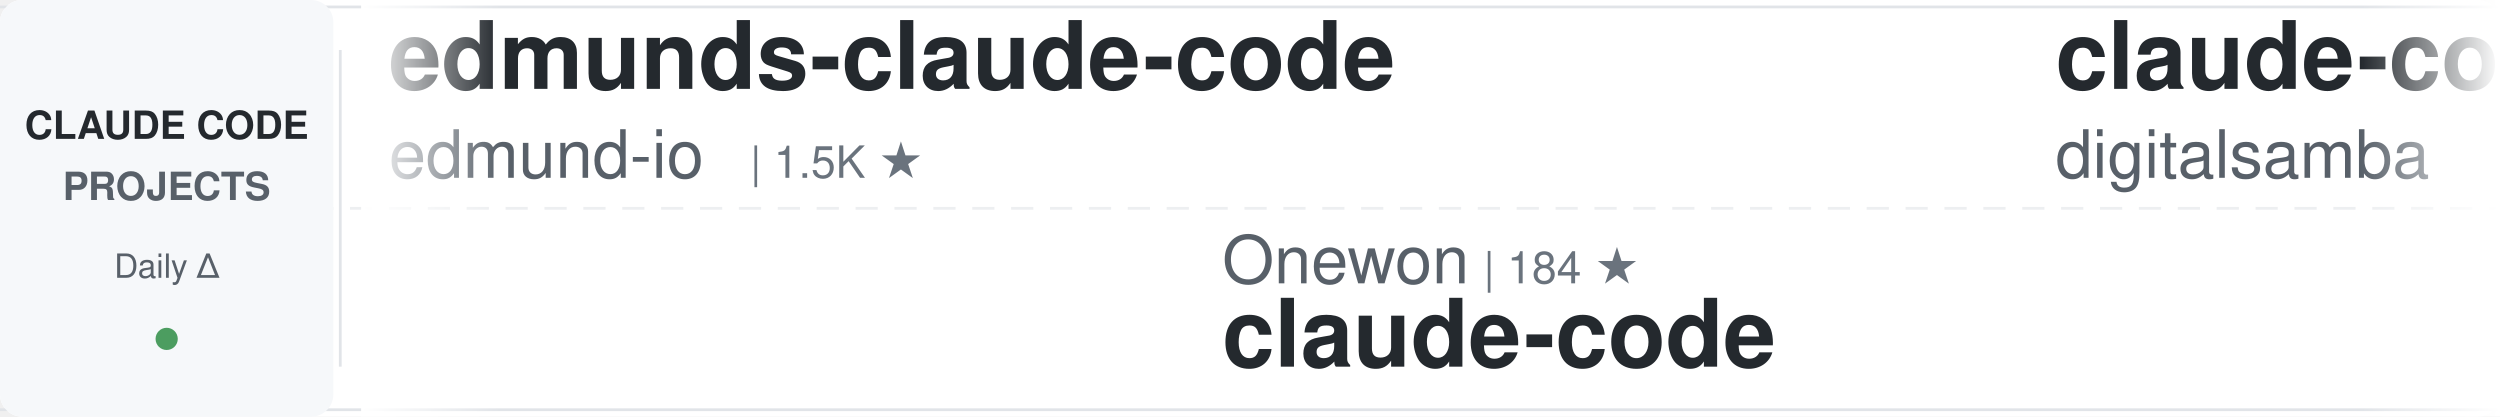
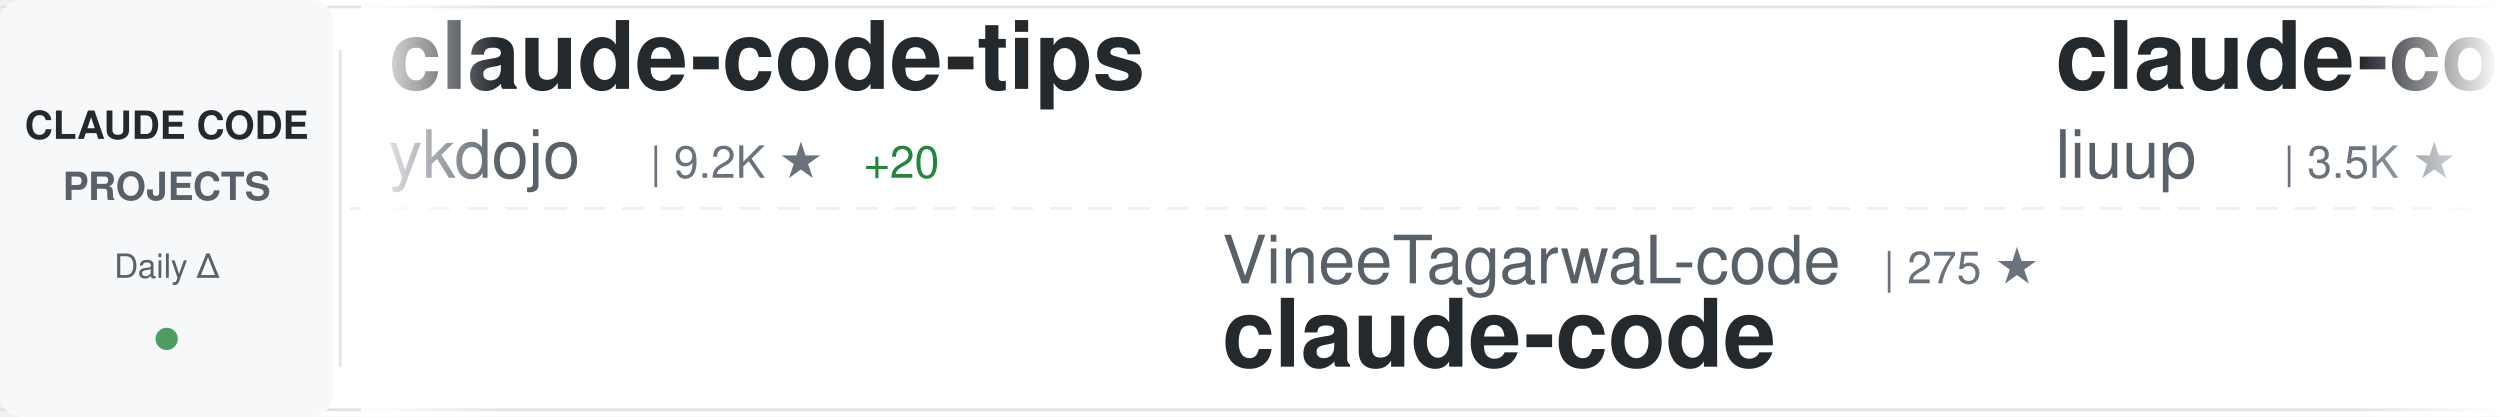
<svg xmlns="http://www.w3.org/2000/svg" width="900" height="150">
  <defs>
    <linearGradient id="awesomeLeftFade" x1="0%" y1="0%" x2="100%" y2="0%">
      <stop offset="0%" style="stop-color:#ffffff;stop-opacity:1" />
      <stop offset="100%" style="stop-color:#ffffff;stop-opacity:0" />
    </linearGradient>
    <linearGradient id="awesomeRightFade" x1="0%" y1="0%" x2="100%" y2="0%">
      <stop offset="0%" style="stop-color:#ffffff;stop-opacity:0" />
      <stop offset="100%" style="stop-color:#ffffff;stop-opacity:1" />
    </linearGradient>
  </defs>
  <rect width="900" height="150" fill="#ffffff" rx="8" />
  <rect x="0" y="2" width="900" height="1" fill="#e1e4e8" />
  <rect x="0" y="147" width="900" height="1" fill="#e1e4e8" />
  <line x1="0" y1="75" x2="900" y2="75" stroke="#e1e4e8" stroke-width="1" stroke-dasharray="8 6" opacity="0.6" />
  <rect x="0" y="0" width="120" height="150" fill="#f6f8fa" rx="8" />
  <text x="60" y="50" font-family="-apple-system, BlinkMacSystemFont, 'Segoe UI', Helvetica, Arial, sans-serif" font-size="14" font-weight="600" fill="#24292e" text-anchor="middle">CLAUDE CODE</text>
  <text x="60" y="72" font-family="-apple-system, BlinkMacSystemFont, 'Segoe UI', Helvetica, Arial, sans-serif" font-size="14" font-weight="600" fill="#586069" text-anchor="middle">PROJECTS</text>
  <text x="60" y="100" font-family="-apple-system, BlinkMacSystemFont, 'Segoe UI', Helvetica, Arial, sans-serif" font-size="12" font-weight="500" fill="#586069" text-anchor="middle">Daily Δ</text>
  <circle cx="60" cy="122" r="4" fill="#22863a" opacity="0.8" />
  <rect x="122" y="18" width="1" height="114" fill="#e1e4e8" />
  <clipPath id="awesomeTickerClip">
    <rect x="130" y="0" width="770" height="150" />
  </clipPath>
  <g clip-path="url(#awesomeTickerClip)">
    <g id="awesomeTickerItems">
      <animateTransform attributeName="transform" attributeType="XML" type="translate" from="0 0" to="-3000 0" dur="54s" repeatCount="indefinite" />
      <g transform="translate(0, 0)">
-         <text x="140" y="32" font-family="-apple-system, BlinkMacSystemFont, 'Segoe UI', Helvetica, Arial, sans-serif" font-size="34" font-weight="600" fill="#24292e">edmunds-claude-code</text>
-         <text x="140" y="64" font-family="-apple-system, BlinkMacSystemFont, 'Segoe UI', Helvetica, Arial, sans-serif" font-size="24" font-weight="400" fill="#586069">edmund-io</text>
-         <text x="270" y="64" font-family="-apple-system, BlinkMacSystemFont, 'Segoe UI', Helvetica, Arial, sans-serif" font-size="16" font-weight="500" fill="#6a737d">| 1.5K ★</text>
+         <text x="140" y="32" font-family="-apple-system, BlinkMacSystemFont, 'Segoe UI', Helvetica, Arial, sans-serif" font-size="34" font-weight="600" fill="#24292e">claude-code-tips</text>
+         <text x="140" y="64" font-family="-apple-system, BlinkMacSystemFont, 'Segoe UI', Helvetica, Arial, sans-serif" font-size="24" font-weight="400" fill="#586069">ykdojo</text>
+         <text x="234" y="64" font-family="-apple-system, BlinkMacSystemFont, 'Segoe UI', Helvetica, Arial, sans-serif" font-size="16" font-weight="500" fill="#6a737d">| 9.2K ★</text>
+         <text x="311" y="64" font-family="-apple-system, BlinkMacSystemFont, 'Segoe UI', Helvetica, Arial, sans-serif" font-size="16" font-weight="500" fill="#22863a"> +20</text>
      </g>
      <g transform="translate(300, 0)">
-         <text x="140" y="102" font-family="-apple-system, BlinkMacSystemFont, 'Segoe UI', Helvetica, Arial, sans-serif" font-size="24" font-weight="400" fill="#586069">Onewon</text>
-         <text x="234" y="102" font-family="-apple-system, BlinkMacSystemFont, 'Segoe UI', Helvetica, Arial, sans-serif" font-size="16" font-weight="500" fill="#6a737d">| 184 ★</text>
+         <text x="140" y="102" font-family="-apple-system, BlinkMacSystemFont, 'Segoe UI', Helvetica, Arial, sans-serif" font-size="24" font-weight="400" fill="#586069">VineeTagarwaL-code</text>
+         <text x="378" y="102" font-family="-apple-system, BlinkMacSystemFont, 'Segoe UI', Helvetica, Arial, sans-serif" font-size="16" font-weight="500" fill="#6a737d">| 275 ★</text>
        <text x="140" y="132" font-family="-apple-system, BlinkMacSystemFont, 'Segoe UI', Helvetica, Arial, sans-serif" font-size="34" font-weight="600" fill="#24292e">claude-code</text>
      </g>
      <g transform="translate(600, 0)">
-         <text x="140" y="32" font-family="-apple-system, BlinkMacSystemFont, 'Segoe UI', Helvetica, Arial, sans-serif" font-size="34" font-weight="600" fill="#24292e">claude-code-video-toolki...</text>
-         <text x="140" y="64" font-family="-apple-system, BlinkMacSystemFont, 'Segoe UI', Helvetica, Arial, sans-serif" font-size="24" font-weight="400" fill="#586069">digitalsamba</text>
-         <text x="306" y="64" font-family="-apple-system, BlinkMacSystemFont, 'Segoe UI', Helvetica, Arial, sans-serif" font-size="16" font-weight="500" fill="#6a737d">| 1.7K ★</text>
-         <text x="383" y="64" font-family="-apple-system, BlinkMacSystemFont, 'Segoe UI', Helvetica, Arial, sans-serif" font-size="16" font-weight="500" fill="#22863a"> +5</text>
+         <text x="140" y="32" font-family="-apple-system, BlinkMacSystemFont, 'Segoe UI', Helvetica, Arial, sans-serif" font-size="34" font-weight="600" fill="#24292e">claude-code-analysis</text>
+         <text x="140" y="64" font-family="-apple-system, BlinkMacSystemFont, 'Segoe UI', Helvetica, Arial, sans-serif" font-size="24" font-weight="400" fill="#586069">liuup</text>
+         <text x="222" y="64" font-family="-apple-system, BlinkMacSystemFont, 'Segoe UI', Helvetica, Arial, sans-serif" font-size="16" font-weight="500" fill="#6a737d">| 3.5K ★</text>
+         <text x="299" y="64" font-family="-apple-system, BlinkMacSystemFont, 'Segoe UI', Helvetica, Arial, sans-serif" font-size="16" font-weight="500" fill="#22863a"> +6</text>
      </g>
      <g transform="translate(900, 0)">
-         <text x="140" y="102" font-family="-apple-system, BlinkMacSystemFont, 'Segoe UI', Helvetica, Arial, sans-serif" font-size="24" font-weight="400" fill="#586069">RichardAtCT</text>
-         <text x="294" y="102" font-family="-apple-system, BlinkMacSystemFont, 'Segoe UI', Helvetica, Arial, sans-serif" font-size="16" font-weight="500" fill="#6a737d">| 2.7K ★</text>
-         <text x="371" y="102" font-family="-apple-system, BlinkMacSystemFont, 'Segoe UI', Helvetica, Arial, sans-serif" font-size="16" font-weight="500" fill="#22863a"> +1</text>
-         <text x="140" y="132" font-family="-apple-system, BlinkMacSystemFont, 'Segoe UI', Helvetica, Arial, sans-serif" font-size="34" font-weight="600" fill="#24292e">claude-code-telegram</text>
+         <text x="140" y="102" font-family="-apple-system, BlinkMacSystemFont, 'Segoe UI', Helvetica, Arial, sans-serif" font-size="24" font-weight="400" fill="#586069">SeemSeam</text>
+         <text x="258" y="102" font-family="-apple-system, BlinkMacSystemFont, 'Segoe UI', Helvetica, Arial, sans-serif" font-size="16" font-weight="500" fill="#6a737d">| 3.2K ★</text>
+         <text x="335" y="102" font-family="-apple-system, BlinkMacSystemFont, 'Segoe UI', Helvetica, Arial, sans-serif" font-size="16" font-weight="500" fill="#22863a"> +6</text>
+         <text x="140" y="132" font-family="-apple-system, BlinkMacSystemFont, 'Segoe UI', Helvetica, Arial, sans-serif" font-size="34" font-weight="600" fill="#24292e">claude_codex_bridge</text>
      </g>
      <g transform="translate(1200, 0)">
-         <text x="140" y="32" font-family="-apple-system, BlinkMacSystemFont, 'Segoe UI', Helvetica, Arial, sans-serif" font-size="34" font-weight="600" fill="#24292e">claude-code-from-scratch</text>
-         <text x="140" y="64" font-family="-apple-system, BlinkMacSystemFont, 'Segoe UI', Helvetica, Arial, sans-serif" font-size="24" font-weight="400" fill="#586069">Windy3f3f3f3f</text>
-         <text x="318" y="64" font-family="-apple-system, BlinkMacSystemFont, 'Segoe UI', Helvetica, Arial, sans-serif" font-size="16" font-weight="500" fill="#6a737d">| 2.2K ★</text>
-         <text x="395" y="64" font-family="-apple-system, BlinkMacSystemFont, 'Segoe UI', Helvetica, Arial, sans-serif" font-size="16" font-weight="500" fill="#22863a"> +11</text>
+         <text x="140" y="32" font-family="-apple-system, BlinkMacSystemFont, 'Segoe UI', Helvetica, Arial, sans-serif" font-size="34" font-weight="600" fill="#24292e">claude-code-prompts</text>
+         <text x="140" y="64" font-family="-apple-system, BlinkMacSystemFont, 'Segoe UI', Helvetica, Arial, sans-serif" font-size="24" font-weight="400" fill="#586069">repowise-dev</text>
+         <text x="306" y="64" font-family="-apple-system, BlinkMacSystemFont, 'Segoe UI', Helvetica, Arial, sans-serif" font-size="16" font-weight="500" fill="#6a737d">| 1.2K ★</text>
+         <text x="383" y="64" font-family="-apple-system, BlinkMacSystemFont, 'Segoe UI', Helvetica, Arial, sans-serif" font-size="16" font-weight="500" fill="#22863a"> +4</text>
      </g>
      <g transform="translate(1500, 0)">
        <text x="140" y="102" font-family="-apple-system, BlinkMacSystemFont, 'Segoe UI', Helvetica, Arial, sans-serif" font-size="24" font-weight="400" fill="#586069">anthropics</text>
-         <text x="282" y="102" font-family="-apple-system, BlinkMacSystemFont, 'Segoe UI', Helvetica, Arial, sans-serif" font-size="16" font-weight="500" fill="#6a737d">| 5.5K ★</text>
-         <text x="359" y="102" font-family="-apple-system, BlinkMacSystemFont, 'Segoe UI', Helvetica, Arial, sans-serif" font-size="16" font-weight="500" fill="#22863a"> +6</text>
-         <text x="140" y="132" font-family="-apple-system, BlinkMacSystemFont, 'Segoe UI', Helvetica, Arial, sans-serif" font-size="34" font-weight="600" fill="#24292e">claude-code-security-rev...</text>
+         <text x="282" y="102" font-family="-apple-system, BlinkMacSystemFont, 'Segoe UI', Helvetica, Arial, sans-serif" font-size="16" font-weight="500" fill="#6a737d">| 8.3K ★</text>
+         <text x="359" y="102" font-family="-apple-system, BlinkMacSystemFont, 'Segoe UI', Helvetica, Arial, sans-serif" font-size="16" font-weight="500" fill="#22863a"> +10</text>
+         <text x="140" y="132" font-family="-apple-system, BlinkMacSystemFont, 'Segoe UI', Helvetica, Arial, sans-serif" font-size="34" font-weight="600" fill="#24292e">claude-code-action</text>
      </g>
      <g transform="translate(1800, 0)">
-         <text x="140" y="32" font-family="-apple-system, BlinkMacSystemFont, 'Segoe UI', Helvetica, Arial, sans-serif" font-size="34" font-weight="600" fill="#24292e">claude-code-tudou</text>
-         <text x="140" y="64" font-family="-apple-system, BlinkMacSystemFont, 'Segoe UI', Helvetica, Arial, sans-serif" font-size="24" font-weight="400" fill="#586069">AICoderTudou</text>
-         <text x="306" y="64" font-family="-apple-system, BlinkMacSystemFont, 'Segoe UI', Helvetica, Arial, sans-serif" font-size="16" font-weight="500" fill="#6a737d">| 498 ★</text>
+         <text x="140" y="32" font-family="-apple-system, BlinkMacSystemFont, 'Segoe UI', Helvetica, Arial, sans-serif" font-size="34" font-weight="600" fill="#24292e">claude-skills</text>
+         <text x="140" y="64" font-family="-apple-system, BlinkMacSystemFont, 'Segoe UI', Helvetica, Arial, sans-serif" font-size="24" font-weight="400" fill="#586069">alirezarezvani</text>
+         <text x="330" y="64" font-family="-apple-system, BlinkMacSystemFont, 'Segoe UI', Helvetica, Arial, sans-serif" font-size="16" font-weight="500" fill="#6a737d">| 22.2K ★</text>
+         <text x="416" y="64" font-family="-apple-system, BlinkMacSystemFont, 'Segoe UI', Helvetica, Arial, sans-serif" font-size="16" font-weight="500" fill="#22863a"> +149</text>
      </g>
      <g transform="translate(2100, 0)">
-         <text x="140" y="102" font-family="-apple-system, BlinkMacSystemFont, 'Segoe UI', Helvetica, Arial, sans-serif" font-size="24" font-weight="400" fill="#586069">1rgs</text>
-         <text x="210" y="102" font-family="-apple-system, BlinkMacSystemFont, 'Segoe UI', Helvetica, Arial, sans-serif" font-size="16" font-weight="500" fill="#6a737d">| 3.7K ★</text>
-         <text x="287" y="102" font-family="-apple-system, BlinkMacSystemFont, 'Segoe UI', Helvetica, Arial, sans-serif" font-size="16" font-weight="500" fill="#22863a"> +1</text>
-         <text x="140" y="132" font-family="-apple-system, BlinkMacSystemFont, 'Segoe UI', Helvetica, Arial, sans-serif" font-size="34" font-weight="600" fill="#24292e">claude-code-proxy</text>
+         <text x="140" y="102" font-family="-apple-system, BlinkMacSystemFont, 'Segoe UI', Helvetica, Arial, sans-serif" font-size="24" font-weight="400" fill="#586069">LING71671</text>
+         <text x="270" y="102" font-family="-apple-system, BlinkMacSystemFont, 'Segoe UI', Helvetica, Arial, sans-serif" font-size="16" font-weight="500" fill="#6a737d">| 913 ★</text>
+         <text x="140" y="132" font-family="-apple-system, BlinkMacSystemFont, 'Segoe UI', Helvetica, Arial, sans-serif" font-size="34" font-weight="600" fill="#24292e">Open-ClaudeCode</text>
      </g>
      <g transform="translate(2400, 0)">
-         <text x="140" y="32" font-family="-apple-system, BlinkMacSystemFont, 'Segoe UI', Helvetica, Arial, sans-serif" font-size="34" font-weight="600" fill="#24292e">claude-code-source-code-...</text>
-         <text x="140" y="64" font-family="-apple-system, BlinkMacSystemFont, 'Segoe UI', Helvetica, Arial, sans-serif" font-size="24" font-weight="400" fill="#586069">ghuntley</text>
-         <text x="258" y="64" font-family="-apple-system, BlinkMacSystemFont, 'Segoe UI', Helvetica, Arial, sans-serif" font-size="16" font-weight="500" fill="#6a737d">| 986 ★</text>
+         <text x="140" y="32" font-family="-apple-system, BlinkMacSystemFont, 'Segoe UI', Helvetica, Arial, sans-serif" font-size="34" font-weight="600" fill="#24292e">my-claude-code-setup</text>
+         <text x="140" y="64" font-family="-apple-system, BlinkMacSystemFont, 'Segoe UI', Helvetica, Arial, sans-serif" font-size="24" font-weight="400" fill="#586069">centminmod</text>
+         <text x="282" y="64" font-family="-apple-system, BlinkMacSystemFont, 'Segoe UI', Helvetica, Arial, sans-serif" font-size="16" font-weight="500" fill="#6a737d">| 2.5K ★</text>
+         <text x="359" y="64" font-family="-apple-system, BlinkMacSystemFont, 'Segoe UI', Helvetica, Arial, sans-serif" font-size="16" font-weight="500" fill="#22863a"> +6</text>
      </g>
      <g transform="translate(2700, 0)">
-         <text x="140" y="102" font-family="-apple-system, BlinkMacSystemFont, 'Segoe UI', Helvetica, Arial, sans-serif" font-size="24" font-weight="400" fill="#586069">777genius</text>
-         <text x="270" y="102" font-family="-apple-system, BlinkMacSystemFont, 'Segoe UI', Helvetica, Arial, sans-serif" font-size="16" font-weight="500" fill="#6a737d">| 919 ★</text>
-         <text x="140" y="132" font-family="-apple-system, BlinkMacSystemFont, 'Segoe UI', Helvetica, Arial, sans-serif" font-size="34" font-weight="600" fill="#24292e">claude-code-source-code</text>
+         <text x="140" y="102" font-family="-apple-system, BlinkMacSystemFont, 'Segoe UI', Helvetica, Arial, sans-serif" font-size="24" font-weight="400" fill="#586069">T-Lab-CUHKSZ</text>
+         <text x="306" y="102" font-family="-apple-system, BlinkMacSystemFont, 'Segoe UI', Helvetica, Arial, sans-serif" font-size="16" font-weight="500" fill="#6a737d">| 323 ★</text>
+         <text x="140" y="132" font-family="-apple-system, BlinkMacSystemFont, 'Segoe UI', Helvetica, Arial, sans-serif" font-size="34" font-weight="600" fill="#24292e">claude-code</text>
      </g>
      <g transform="translate(3000, 0)">
-         <text x="140" y="32" font-family="-apple-system, BlinkMacSystemFont, 'Segoe UI', Helvetica, Arial, sans-serif" font-size="34" font-weight="600" fill="#24292e">edmunds-claude-code</text>
-         <text x="140" y="64" font-family="-apple-system, BlinkMacSystemFont, 'Segoe UI', Helvetica, Arial, sans-serif" font-size="24" font-weight="400" fill="#586069">edmund-io</text>
-         <text x="270" y="64" font-family="-apple-system, BlinkMacSystemFont, 'Segoe UI', Helvetica, Arial, sans-serif" font-size="16" font-weight="500" fill="#6a737d">| 1.5K ★</text>
+         <text x="140" y="32" font-family="-apple-system, BlinkMacSystemFont, 'Segoe UI', Helvetica, Arial, sans-serif" font-size="34" font-weight="600" fill="#24292e">claude-code-tips</text>
+         <text x="140" y="64" font-family="-apple-system, BlinkMacSystemFont, 'Segoe UI', Helvetica, Arial, sans-serif" font-size="24" font-weight="400" fill="#586069">ykdojo</text>
+         <text x="234" y="64" font-family="-apple-system, BlinkMacSystemFont, 'Segoe UI', Helvetica, Arial, sans-serif" font-size="16" font-weight="500" fill="#6a737d">| 9.2K ★</text>
+         <text x="311" y="64" font-family="-apple-system, BlinkMacSystemFont, 'Segoe UI', Helvetica, Arial, sans-serif" font-size="16" font-weight="500" fill="#22863a"> +20</text>
      </g>
      <g transform="translate(3300, 0)">
-         <text x="140" y="102" font-family="-apple-system, BlinkMacSystemFont, 'Segoe UI', Helvetica, Arial, sans-serif" font-size="24" font-weight="400" fill="#586069">Onewon</text>
-         <text x="234" y="102" font-family="-apple-system, BlinkMacSystemFont, 'Segoe UI', Helvetica, Arial, sans-serif" font-size="16" font-weight="500" fill="#6a737d">| 184 ★</text>
+         <text x="140" y="102" font-family="-apple-system, BlinkMacSystemFont, 'Segoe UI', Helvetica, Arial, sans-serif" font-size="24" font-weight="400" fill="#586069">VineeTagarwaL-code</text>
+         <text x="378" y="102" font-family="-apple-system, BlinkMacSystemFont, 'Segoe UI', Helvetica, Arial, sans-serif" font-size="16" font-weight="500" fill="#6a737d">| 275 ★</text>
        <text x="140" y="132" font-family="-apple-system, BlinkMacSystemFont, 'Segoe UI', Helvetica, Arial, sans-serif" font-size="34" font-weight="600" fill="#24292e">claude-code</text>
      </g>
      <g transform="translate(3600, 0)">
-         <text x="140" y="32" font-family="-apple-system, BlinkMacSystemFont, 'Segoe UI', Helvetica, Arial, sans-serif" font-size="34" font-weight="600" fill="#24292e">claude-code-video-toolki...</text>
-         <text x="140" y="64" font-family="-apple-system, BlinkMacSystemFont, 'Segoe UI', Helvetica, Arial, sans-serif" font-size="24" font-weight="400" fill="#586069">digitalsamba</text>
-         <text x="306" y="64" font-family="-apple-system, BlinkMacSystemFont, 'Segoe UI', Helvetica, Arial, sans-serif" font-size="16" font-weight="500" fill="#6a737d">| 1.7K ★</text>
-         <text x="383" y="64" font-family="-apple-system, BlinkMacSystemFont, 'Segoe UI', Helvetica, Arial, sans-serif" font-size="16" font-weight="500" fill="#22863a"> +5</text>
+         <text x="140" y="32" font-family="-apple-system, BlinkMacSystemFont, 'Segoe UI', Helvetica, Arial, sans-serif" font-size="34" font-weight="600" fill="#24292e">claude-code-analysis</text>
+         <text x="140" y="64" font-family="-apple-system, BlinkMacSystemFont, 'Segoe UI', Helvetica, Arial, sans-serif" font-size="24" font-weight="400" fill="#586069">liuup</text>
+         <text x="222" y="64" font-family="-apple-system, BlinkMacSystemFont, 'Segoe UI', Helvetica, Arial, sans-serif" font-size="16" font-weight="500" fill="#6a737d">| 3.5K ★</text>
+         <text x="299" y="64" font-family="-apple-system, BlinkMacSystemFont, 'Segoe UI', Helvetica, Arial, sans-serif" font-size="16" font-weight="500" fill="#22863a"> +6</text>
      </g>
      <g transform="translate(3900, 0)">
-         <text x="140" y="102" font-family="-apple-system, BlinkMacSystemFont, 'Segoe UI', Helvetica, Arial, sans-serif" font-size="24" font-weight="400" fill="#586069">RichardAtCT</text>
-         <text x="294" y="102" font-family="-apple-system, BlinkMacSystemFont, 'Segoe UI', Helvetica, Arial, sans-serif" font-size="16" font-weight="500" fill="#6a737d">| 2.7K ★</text>
-         <text x="371" y="102" font-family="-apple-system, BlinkMacSystemFont, 'Segoe UI', Helvetica, Arial, sans-serif" font-size="16" font-weight="500" fill="#22863a"> +1</text>
-         <text x="140" y="132" font-family="-apple-system, BlinkMacSystemFont, 'Segoe UI', Helvetica, Arial, sans-serif" font-size="34" font-weight="600" fill="#24292e">claude-code-telegram</text>
+         <text x="140" y="102" font-family="-apple-system, BlinkMacSystemFont, 'Segoe UI', Helvetica, Arial, sans-serif" font-size="24" font-weight="400" fill="#586069">SeemSeam</text>
+         <text x="258" y="102" font-family="-apple-system, BlinkMacSystemFont, 'Segoe UI', Helvetica, Arial, sans-serif" font-size="16" font-weight="500" fill="#6a737d">| 3.2K ★</text>
+         <text x="335" y="102" font-family="-apple-system, BlinkMacSystemFont, 'Segoe UI', Helvetica, Arial, sans-serif" font-size="16" font-weight="500" fill="#22863a"> +6</text>
+         <text x="140" y="132" font-family="-apple-system, BlinkMacSystemFont, 'Segoe UI', Helvetica, Arial, sans-serif" font-size="34" font-weight="600" fill="#24292e">claude_codex_bridge</text>
      </g>
    </g>
  </g>
  <rect x="130" y="0" width="50" height="150" fill="url(#awesomeLeftFade)" />
  <rect x="850" y="0" width="50" height="150" fill="url(#awesomeRightFade)" />
</svg>
